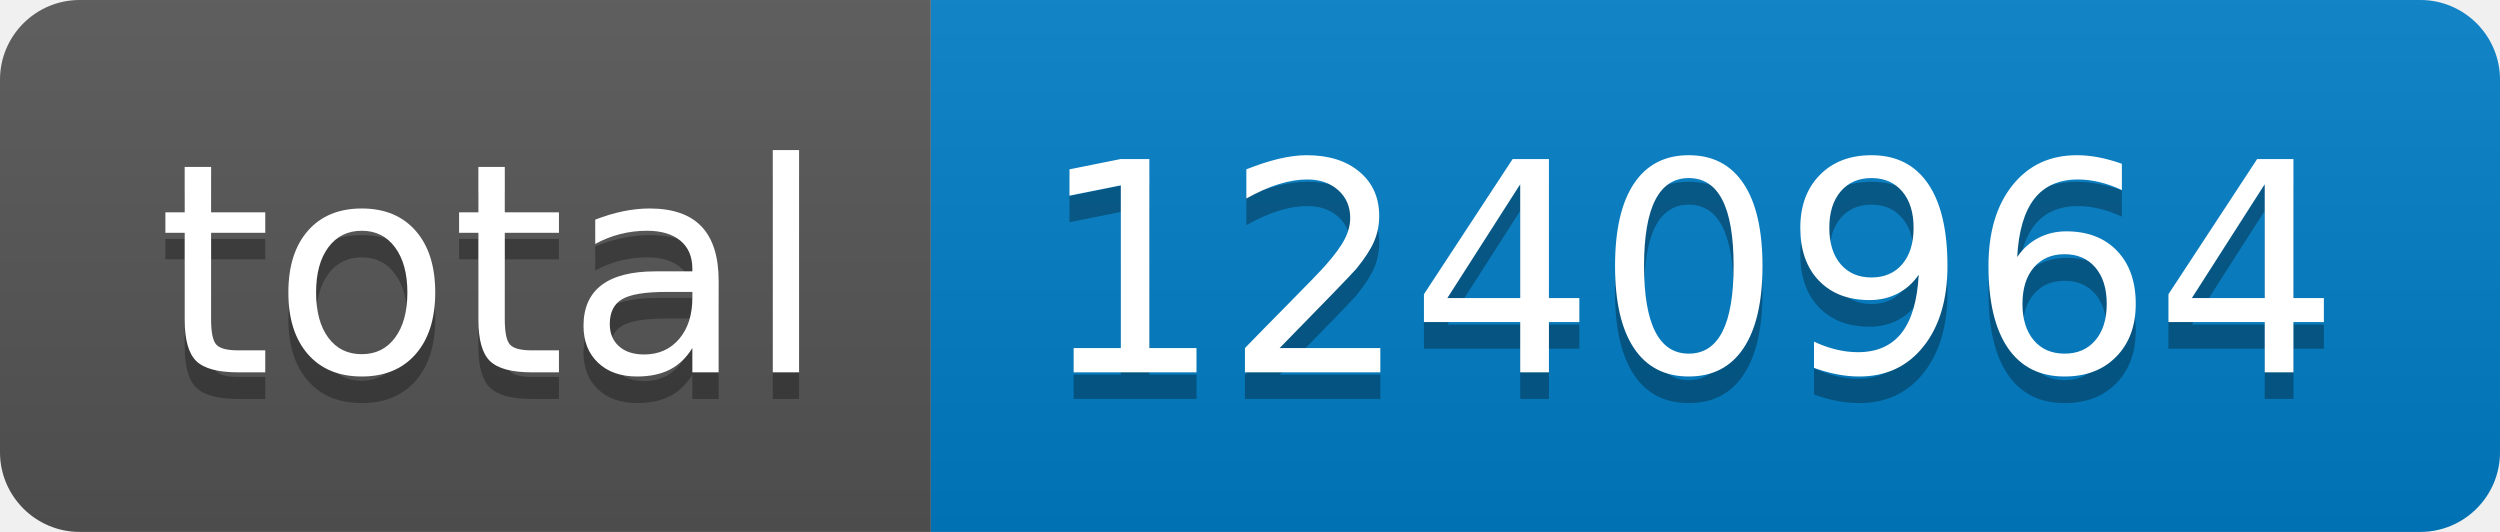
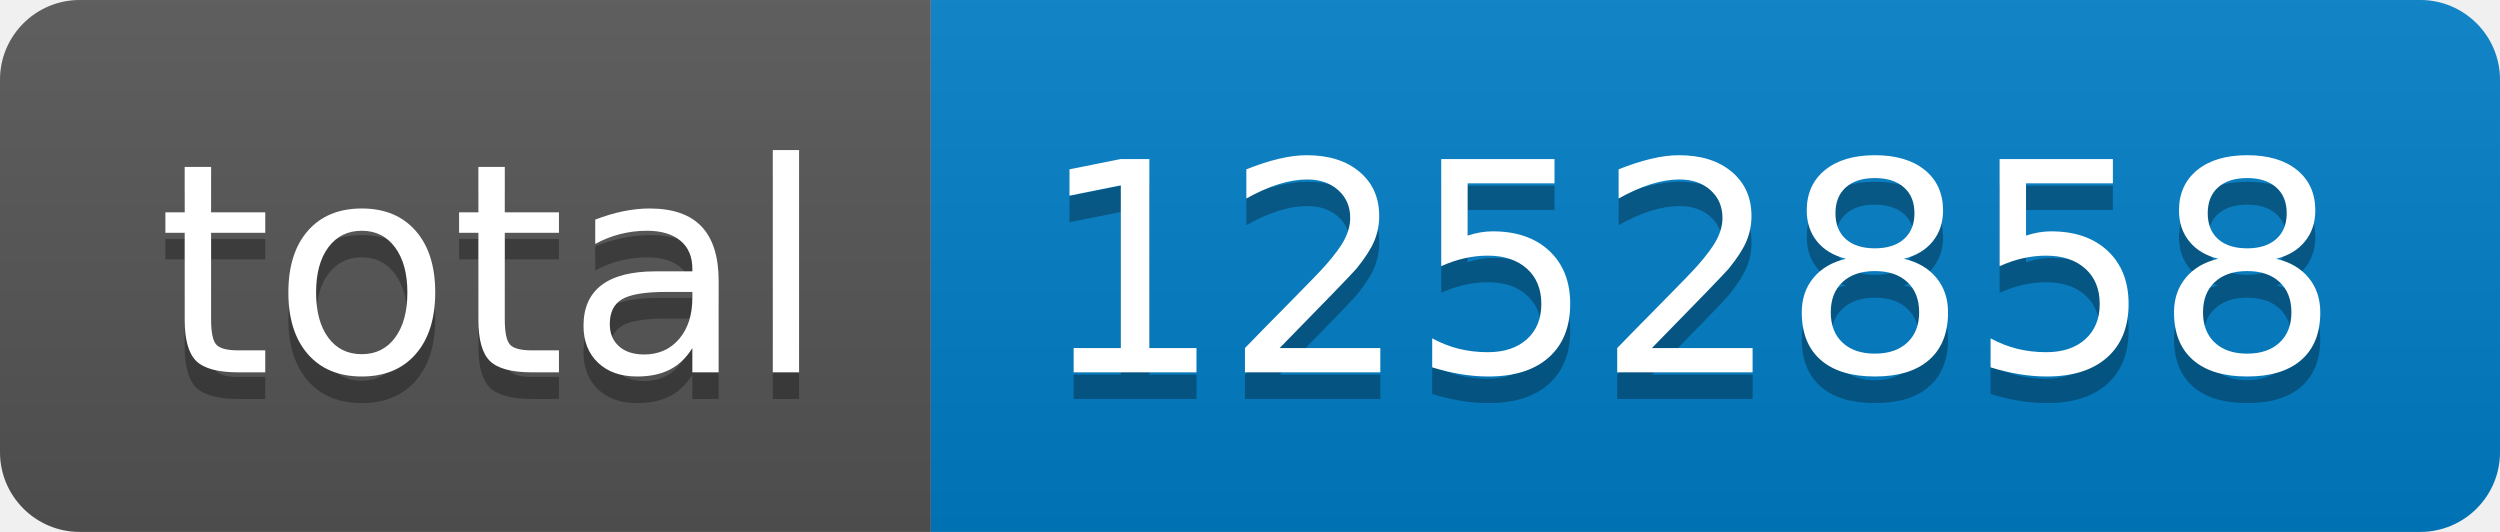
- <svg xmlns="http://www.w3.org/2000/svg" width="94" height="20" role="img" aria-label="total: 1240964">
+ <svg xmlns="http://www.w3.org/2000/svg" width="94" height="20" role="img" aria-label="total: 1252858">
  <linearGradient id="s" x2="0" y2="100%">
    <stop offset="0" stop-color="#bbb" stop-opacity=".1" />
    <stop offset="1" stop-opacity=".1" />
  </linearGradient>
  <clipPath id="r">
    <rect width="94" height="20" rx="3" fill="#fff" />
  </clipPath>
  <g clip-path="url(#r)">
    <rect width="35" height="20" fill="#555" />
    <rect x="35" width="59" height="20" fill="#007ec6" />
    <rect width="94" height="20" fill="url(#s)" />
  </g>
  <g fill="#fff" text-anchor="middle" font-family="Verdana,Geneva,DejaVu Sans,sans-serif" text-rendering="geometricPrecision" font-size="110">
    <text aria-hidden="true" x="185" y="150" fill="#010101" fill-opacity=".3" transform="scale(.1)" textLength="250">total</text>
    <text x="185" y="140" transform="scale(.1)" fill="#fff" textLength="250">total</text>
-     <text aria-hidden="true" x="635" y="150" fill="#010101" fill-opacity=".3" transform="scale(.1)" textLength="490">1240964</text>
-     <text x="635" y="140" transform="scale(.1)" fill="#fff" textLength="490">1240964</text>
+     <text aria-hidden="true" x="635" y="150" fill="#010101" fill-opacity=".3" transform="scale(.1)" textLength="490">1252858</text>
+     <text x="635" y="140" transform="scale(.1)" fill="#fff" textLength="490">1252858</text>
  </g>
</svg>
